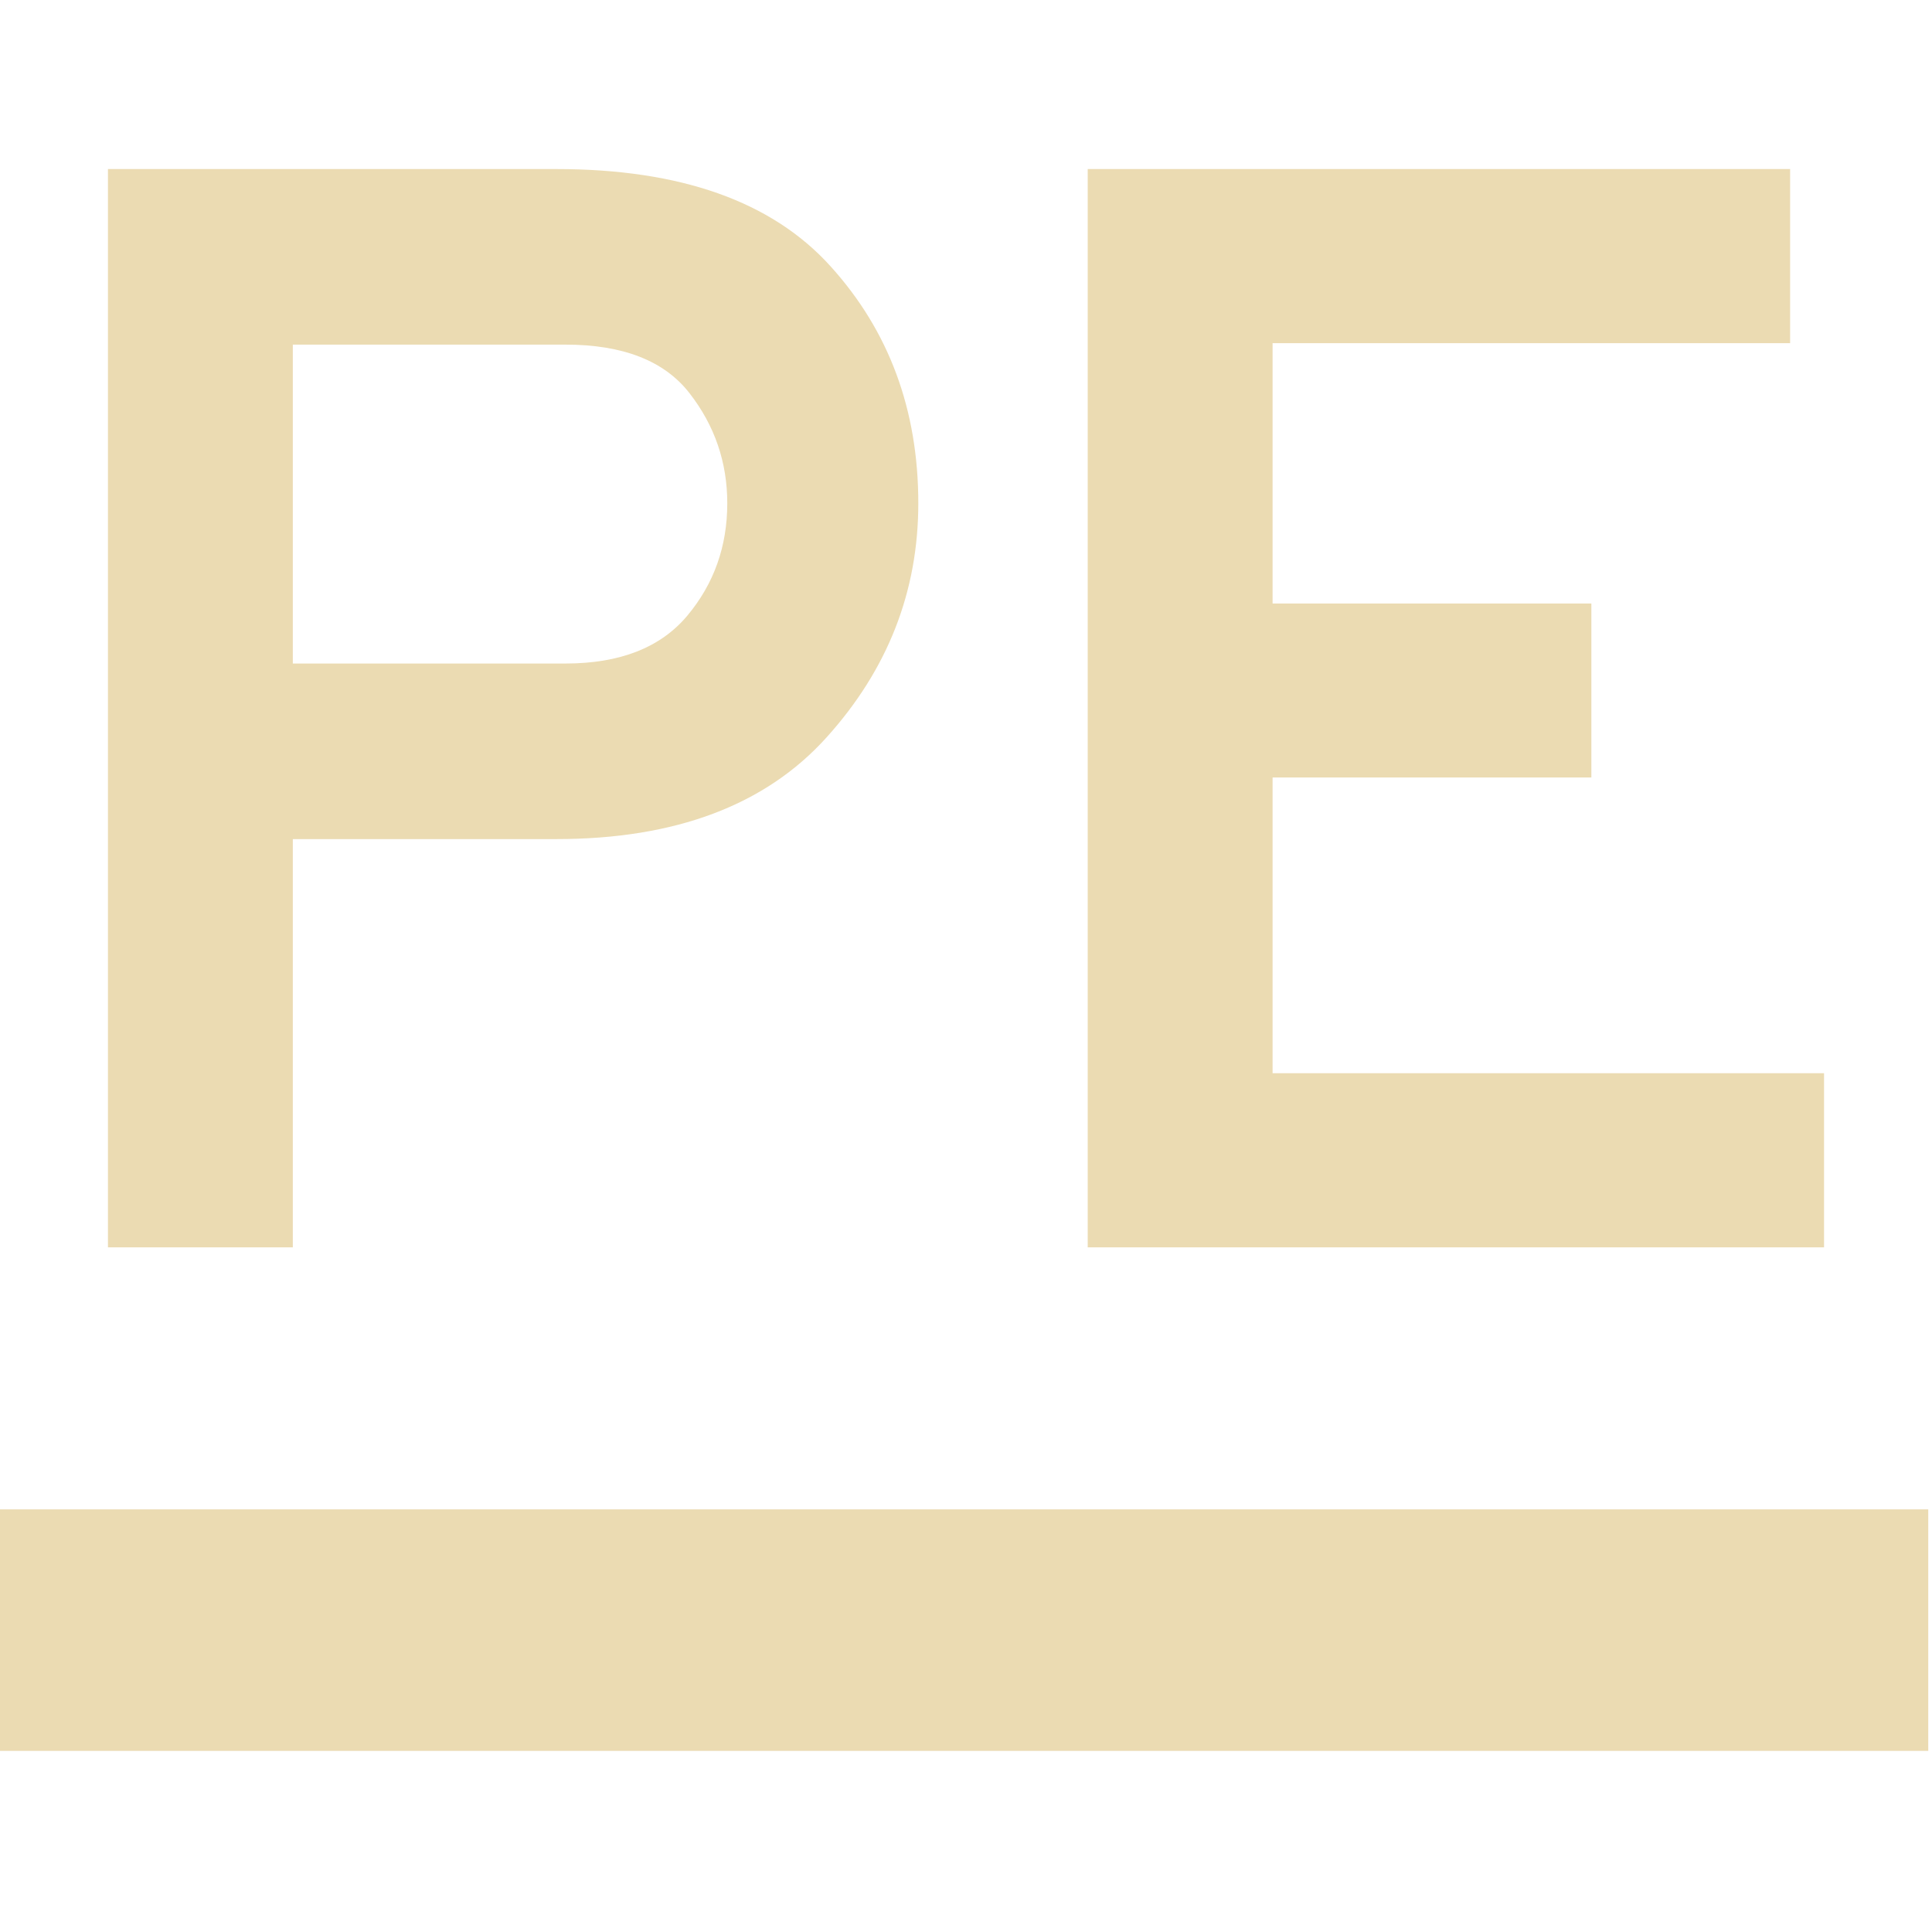
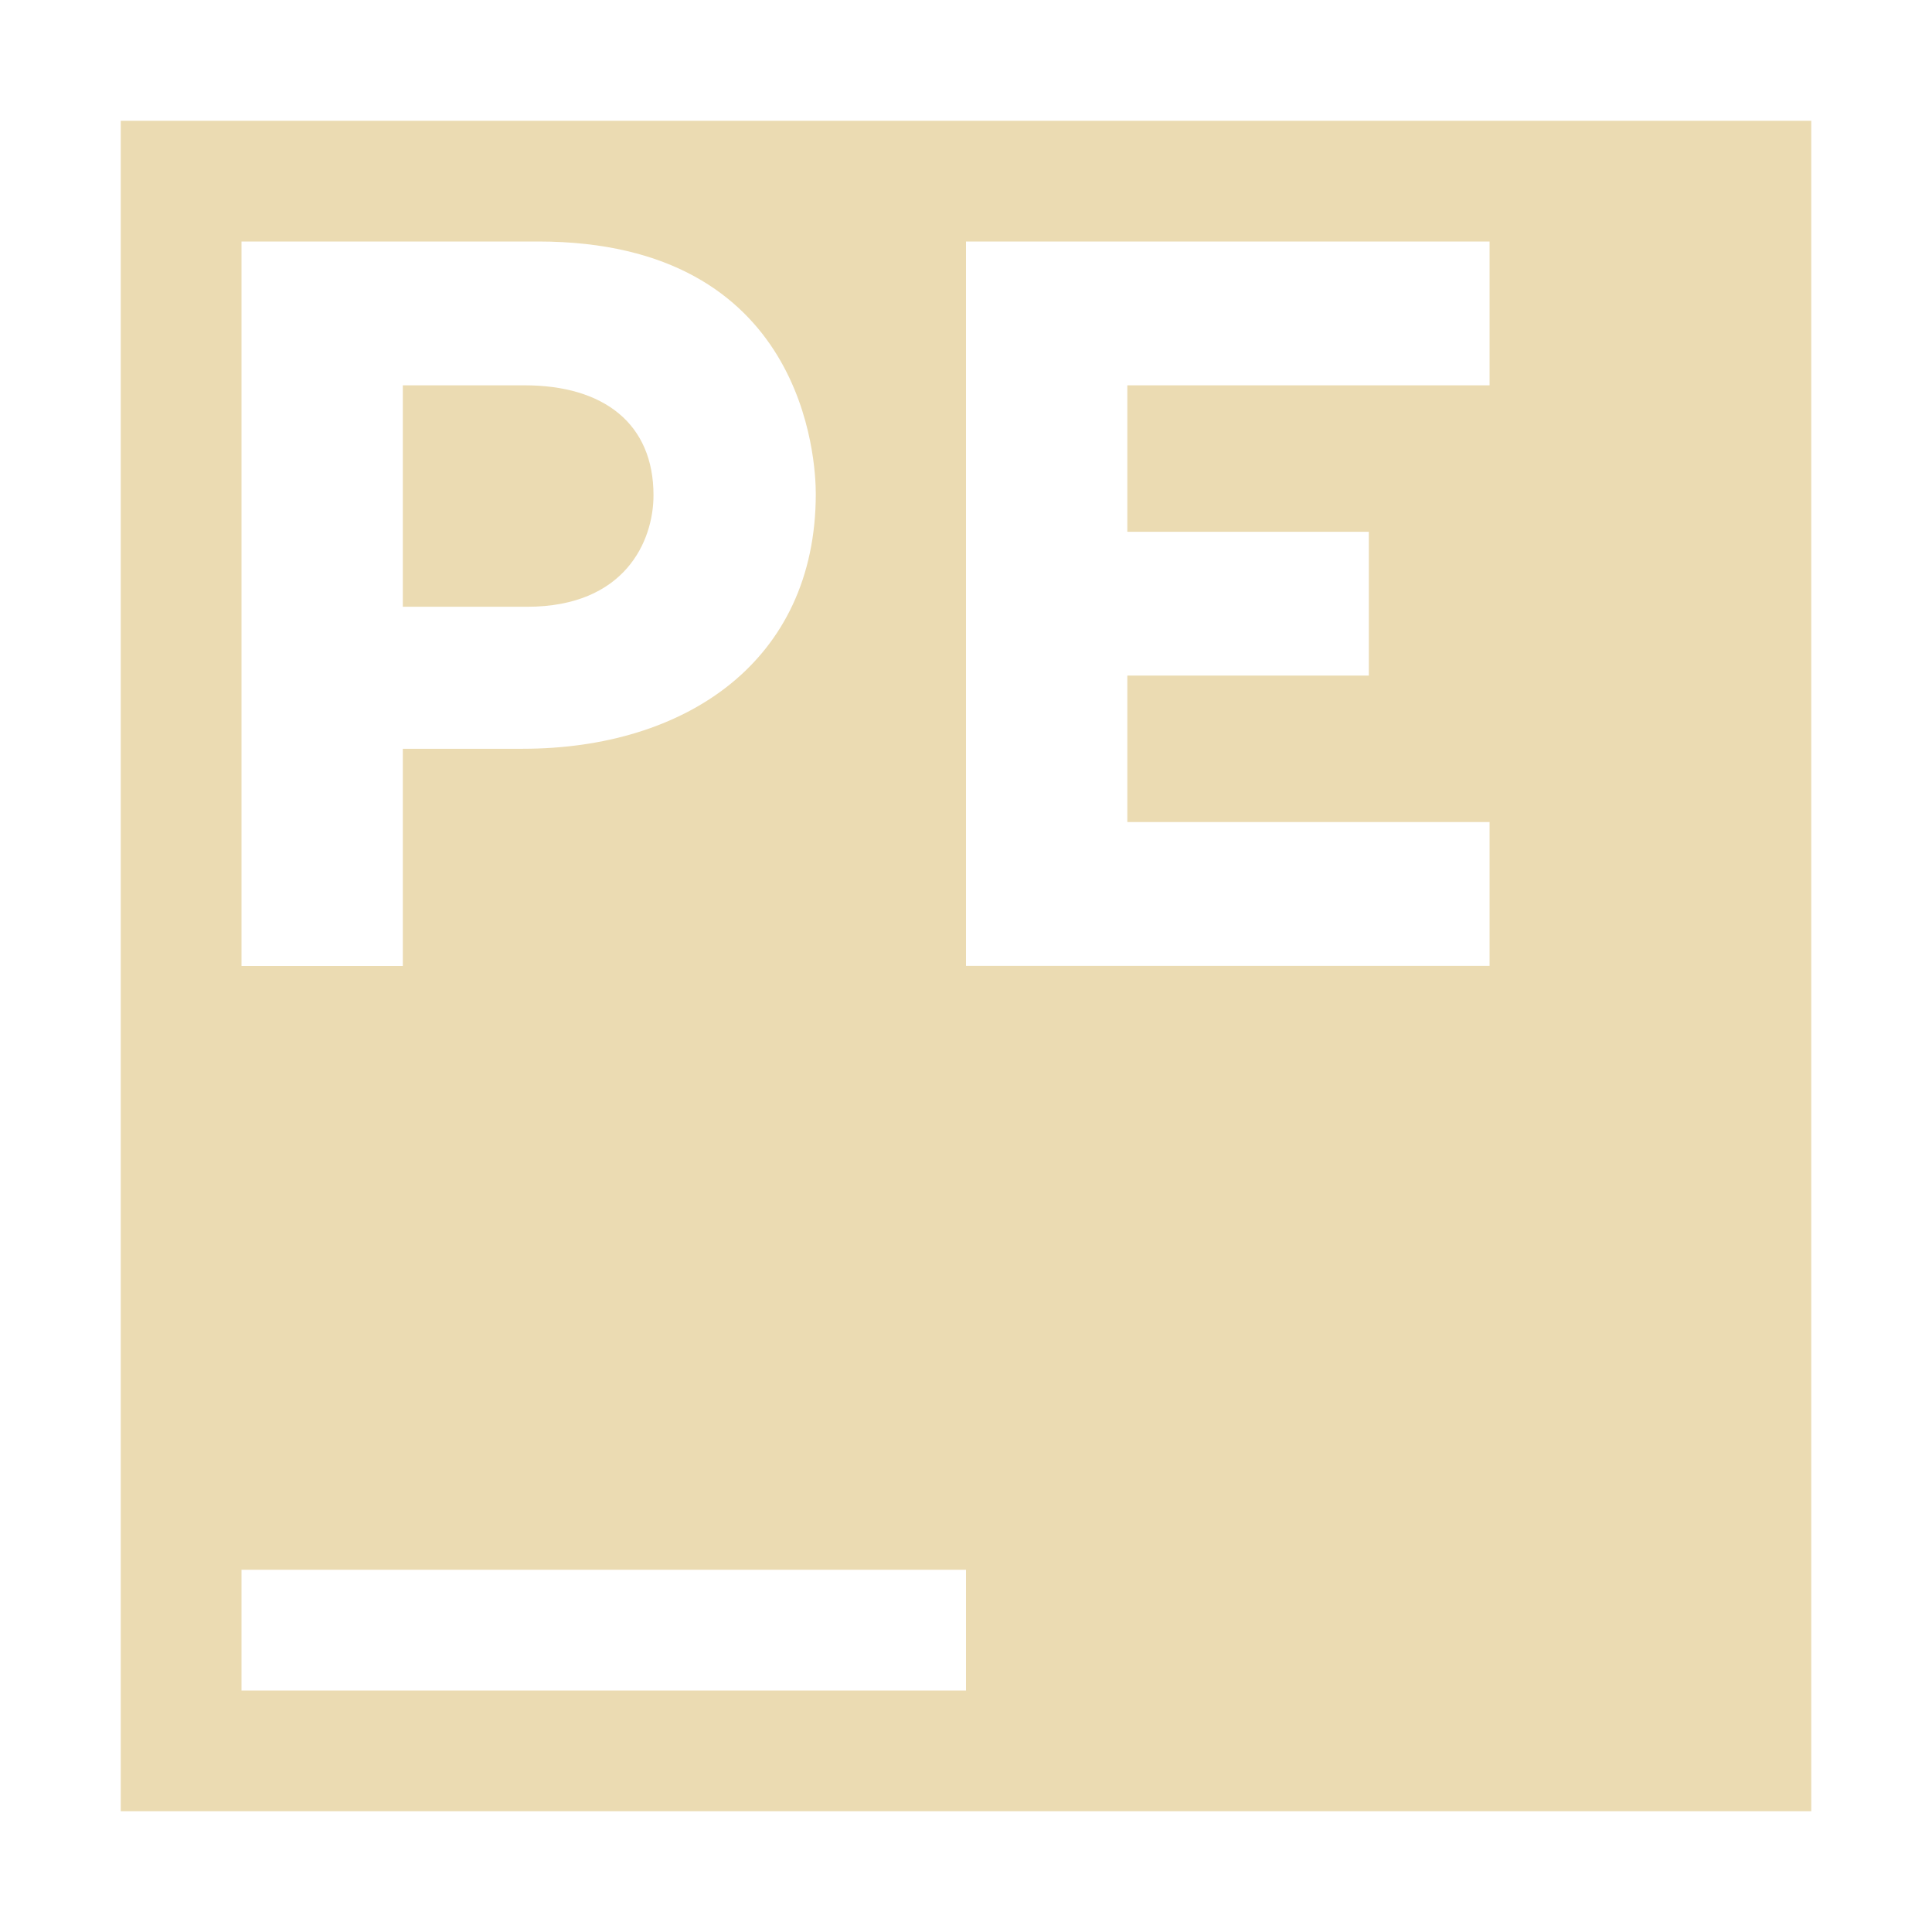
- <svg xmlns="http://www.w3.org/2000/svg" style="isolation:isolate" width="16" height="16" viewBox="0 0 16 16">
+ <svg xmlns="http://www.w3.org/2000/svg" width="16" height="16" version="1.1">
  <defs>
-     <style id="current-color-scheme" type="text/css">
-    .ColorScheme-Text { color:#ebdbb2; } .ColorScheme-Highlight { color:#458588; }
-   </style>
-     <linearGradient id="arrongin" x1="0%" x2="0%" y1="0%" y2="100%">
-       <stop offset="0%" style="stop-color:#d79921; stop-opacity:1" />
-       <stop offset="100%" style="stop-color:#b57614; stop-opacity:1" />
-     </linearGradient>
-     <linearGradient id="aurora" x1="0%" x2="0%" y1="0%" y2="100%">
-       <stop offset="0%" style="stop-color:#83a598; stop-opacity:1" />
-       <stop offset="100%" style="stop-color:#b16286; stop-opacity:1" />
-     </linearGradient>
-     <linearGradient id="fitdance" x1="0%" x2="0%" y1="0%" y2="100%">
-       <stop offset="0%" style="stop-color:#8ec07c; stop-opacity:1" />
-       <stop offset="100%" style="stop-color:#458588; stop-opacity:1" />
-     </linearGradient>
-     <linearGradient id="oomox" x1="0%" x2="0%" y1="0%" y2="100%">
-       <stop offset="0%" style="stop-color:#458588; stop-opacity:1" />
-       <stop offset="100%" style="stop-color:#928374; stop-opacity:1" />
-     </linearGradient>
-     <linearGradient id="rainblue" x1="0%" x2="0%" y1="0%" y2="100%">
-       <stop offset="0%" style="stop-color:#b8bb26; stop-opacity:1" />
-       <stop offset="100%" style="stop-color:#076678; stop-opacity:1" />
-     </linearGradient>
-     <linearGradient id="sunrise" x1="0%" x2="0%" y1="0%" y2="100%">
-       <stop offset="0%" style="stop-color: #fe8019; stop-opacity:1" />
-       <stop offset="100%" style="stop-color: #fabd2f; stop-opacity:1" />
-     </linearGradient>
-     <linearGradient id="telinkrin" x1="0%" x2="0%" y1="0%" y2="100%">
-       <stop offset="0%" style="stop-color: #83a598; stop-opacity:1" />
-       <stop offset="100%" style="stop-color: #83a598; stop-opacity:1" />
-     </linearGradient>
-     <linearGradient id="60spsycho" x1="0%" x2="0%" y1="0%" y2="100%">
-       <stop offset="0%" style="stop-color: #fb4934; stop-opacity:1" />
-       <stop offset="25%" style="stop-color: #fabd2f; stop-opacity:1" />
-       <stop offset="50%" style="stop-color: #fe8019; stop-opacity:1" />
-       <stop offset="100%" style="stop-color: #689d6a; stop-opacity:1" />
-     </linearGradient>
-     <linearGradient id="90ssummer" x1="0%" x2="0%" y1="0%" y2="100%">
-       <stop offset="0%" style="stop-color: #b16286; stop-opacity:1" />
-       <stop offset="20%" style="stop-color: #8ec07c; stop-opacity:1" />
-       <stop offset="50%" style="stop-color: #fabd2f; stop-opacity:1" />
-       <stop offset="100%" style="stop-color: #458588; stop-opacity:1" />
-     </linearGradient>
-     <linearGradient id="cyberneon" x1="0%" x2="0%" y1="0%" y2="100%">
-       <stop offset="0" style="stop-color:#83a598; stop-opacity:1" />
-       <stop offset="1" style="stop-color:#b16286; stop-opacity:1" />
-     </linearGradient>
+     <style id="current-color-scheme" type="text/css">.ColorScheme-Text { color:#ebdbb2; } .ColorScheme-Highlight { color:#458588; }</style>
  </defs>
-   <path style="fill:currentColor" class="ColorScheme-Text" fill-rule="evenodd" d="M -0.031 12.5 L 15.969 12.5 L 15.969 14.5 L -0.031 14.5 L -0.031 12.5 Z" />
-   <path style="fill:currentColor" class="ColorScheme-Text" fill-rule="evenodd" d="M 2.425 10.33 L 0.894 10.33 L 0.894 1.4 L 4.607 1.4 L 4.607 1.4 Q 6.15 1.4 6.877 2.204 L 6.877 2.204 L 6.877 2.204 Q 7.605 3.007 7.605 4.168 L 7.605 4.168 L 7.605 4.168 Q 7.605 5.265 6.845 6.107 L 6.845 6.107 L 6.845 6.107 Q 6.086 6.949 4.607 6.949 L 4.607 6.949 L 2.425 6.949 L 2.425 10.33 Z M 2.425 5.495 L 4.683 5.495 L 4.683 5.495 Q 5.359 5.495 5.691 5.1 L 5.691 5.1 L 5.691 5.1 Q 6.023 4.704 6.023 4.168 L 6.023 4.168 L 6.023 4.168 Q 6.023 3.658 5.71 3.256 L 5.71 3.256 L 5.71 3.256 Q 5.398 2.854 4.683 2.854 L 4.683 2.854 L 2.425 2.854 L 2.425 5.495 Z M 15.106 10.33 L 9.008 10.33 L 9.008 1.4 L 14.825 1.4 L 14.825 2.842 L 10.539 2.842 L 10.539 4.998 L 13.179 4.998 L 13.179 6.439 L 10.539 6.439 L 10.539 8.888 L 15.106 8.888 L 15.106 10.33 Z" />
+   <path class="ColorScheme-Text" d="m1 1v14h14v-14zm1 1h2.457c2.218 0 2.299 1.824 2.299 2.09 0 1.389-1.082 2.111-2.428 2.111h-0.992v1.799h-1.336zm6 0h4.336v1.191h-3v1.213h2v1.191h-2v1.213h3v1.191h-4.336zm-4.664 1.191v1.834h1.029c0.812 0 1.047-0.545 1.047-0.924 0-0.593-0.412-0.91-1.068-0.91zm-1.336 9.809h6v1h-6z" fill="currentColor" />
</svg>
